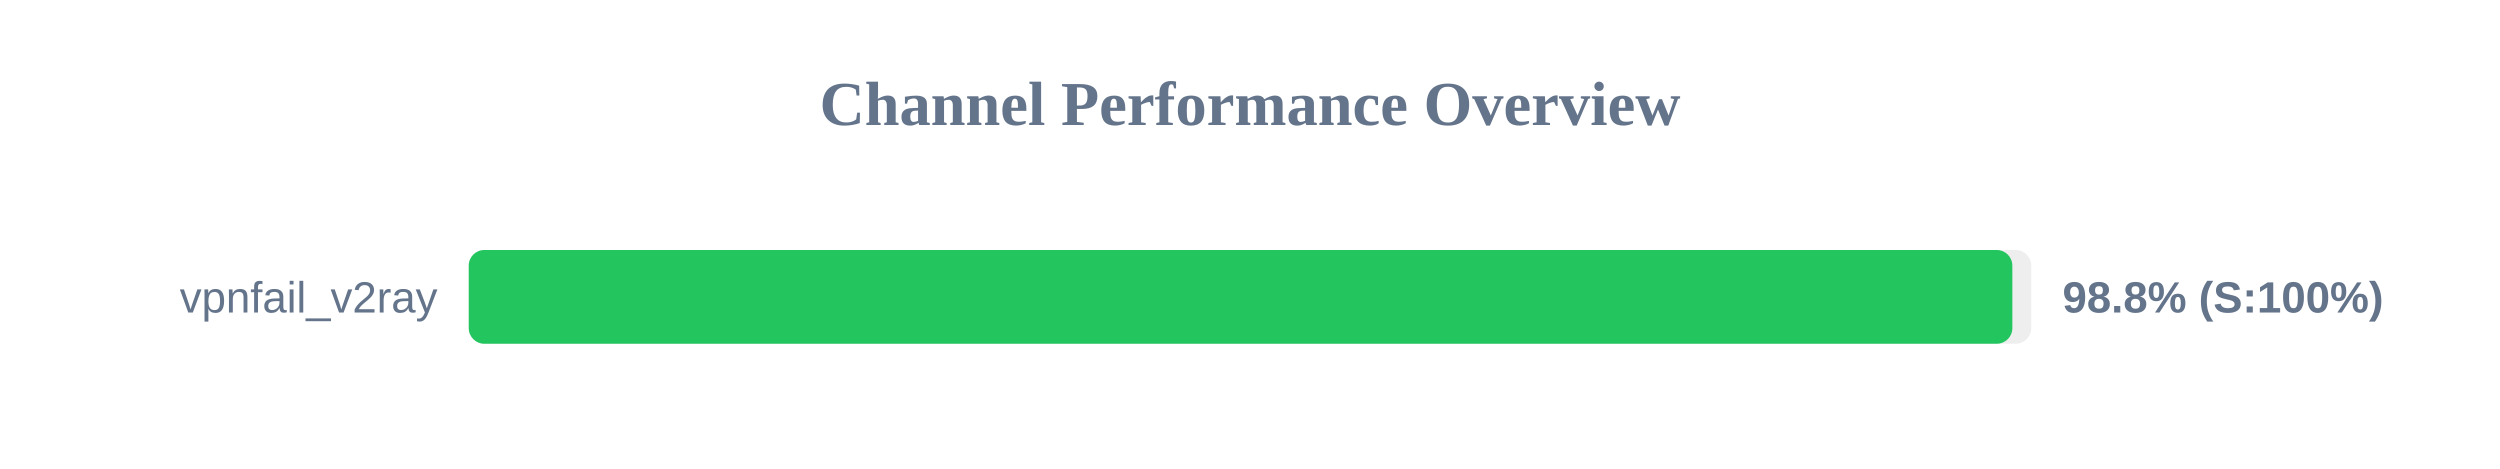
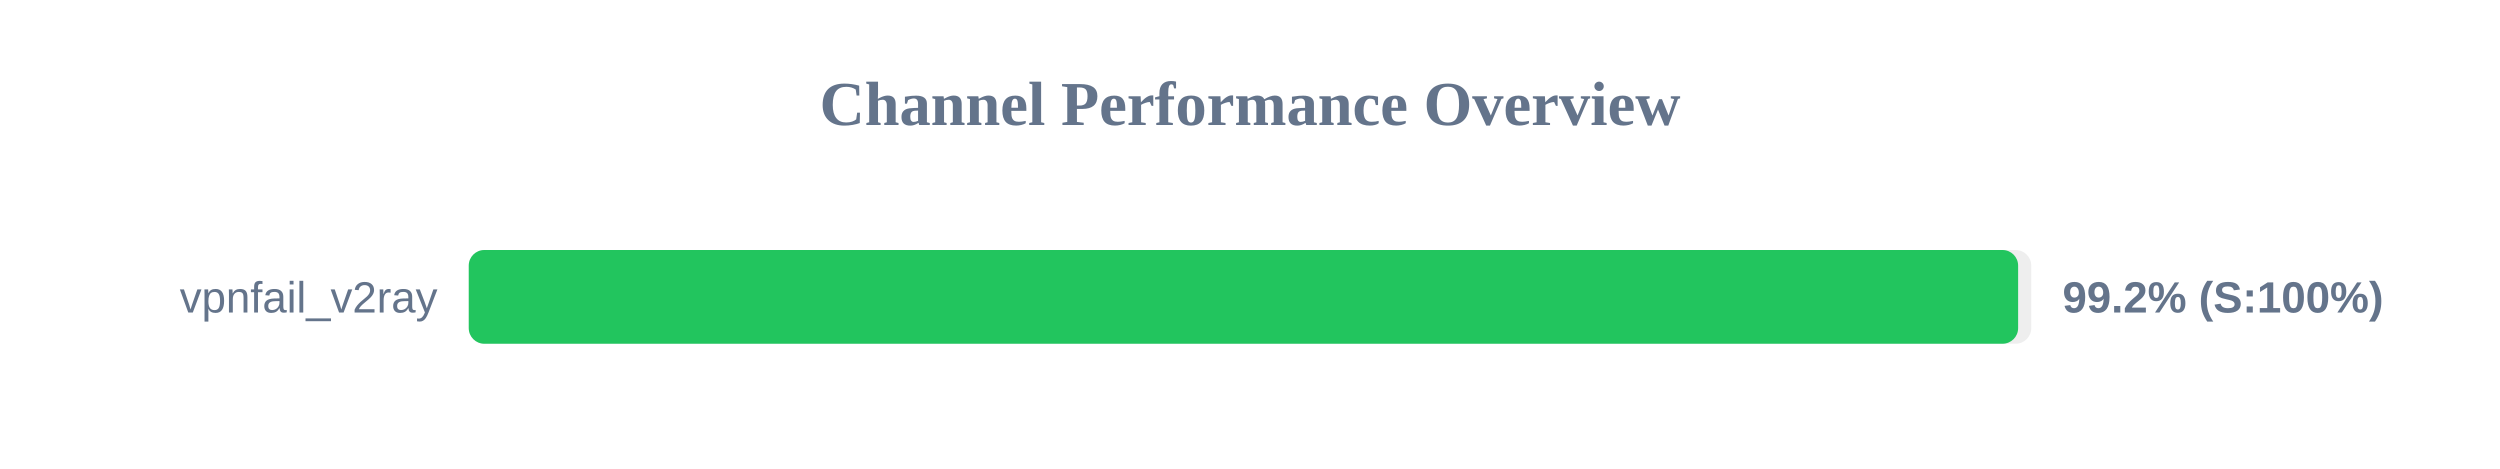
<svg xmlns="http://www.w3.org/2000/svg" width="800" height="150" version="1.1">
  <style>
        .row { font: 14px Arial; fill: #64748b; }
        .score { font: bold 14px Arial; fill: #64748b; }
    </style>
  <text x="400" y="40" text-anchor="middle" font-size="20px" font-weight="bold" fill="#64748b">Channel Performance Overview</text>
  <rect x="150" y="80" width="500" height="30" fill="#eee" rx="5" />
-   <rect x="150" y="80" width="493.95" height="30" fill="#22c55e" rx="5" />
+   <rect x="150" y="80" width="495.8" height="30" fill="#22c55e" rx="5" />
  <text x="140" y="100" text-anchor="end" class="row">vpnfail_v2ray</text>
-   <text x="660" y="100" text-anchor="start" class="score">98.8% (S:100%)</text>
+   <text x="660" y="100" text-anchor="start" class="score">99.2% (S:100%)</text>
</svg>
